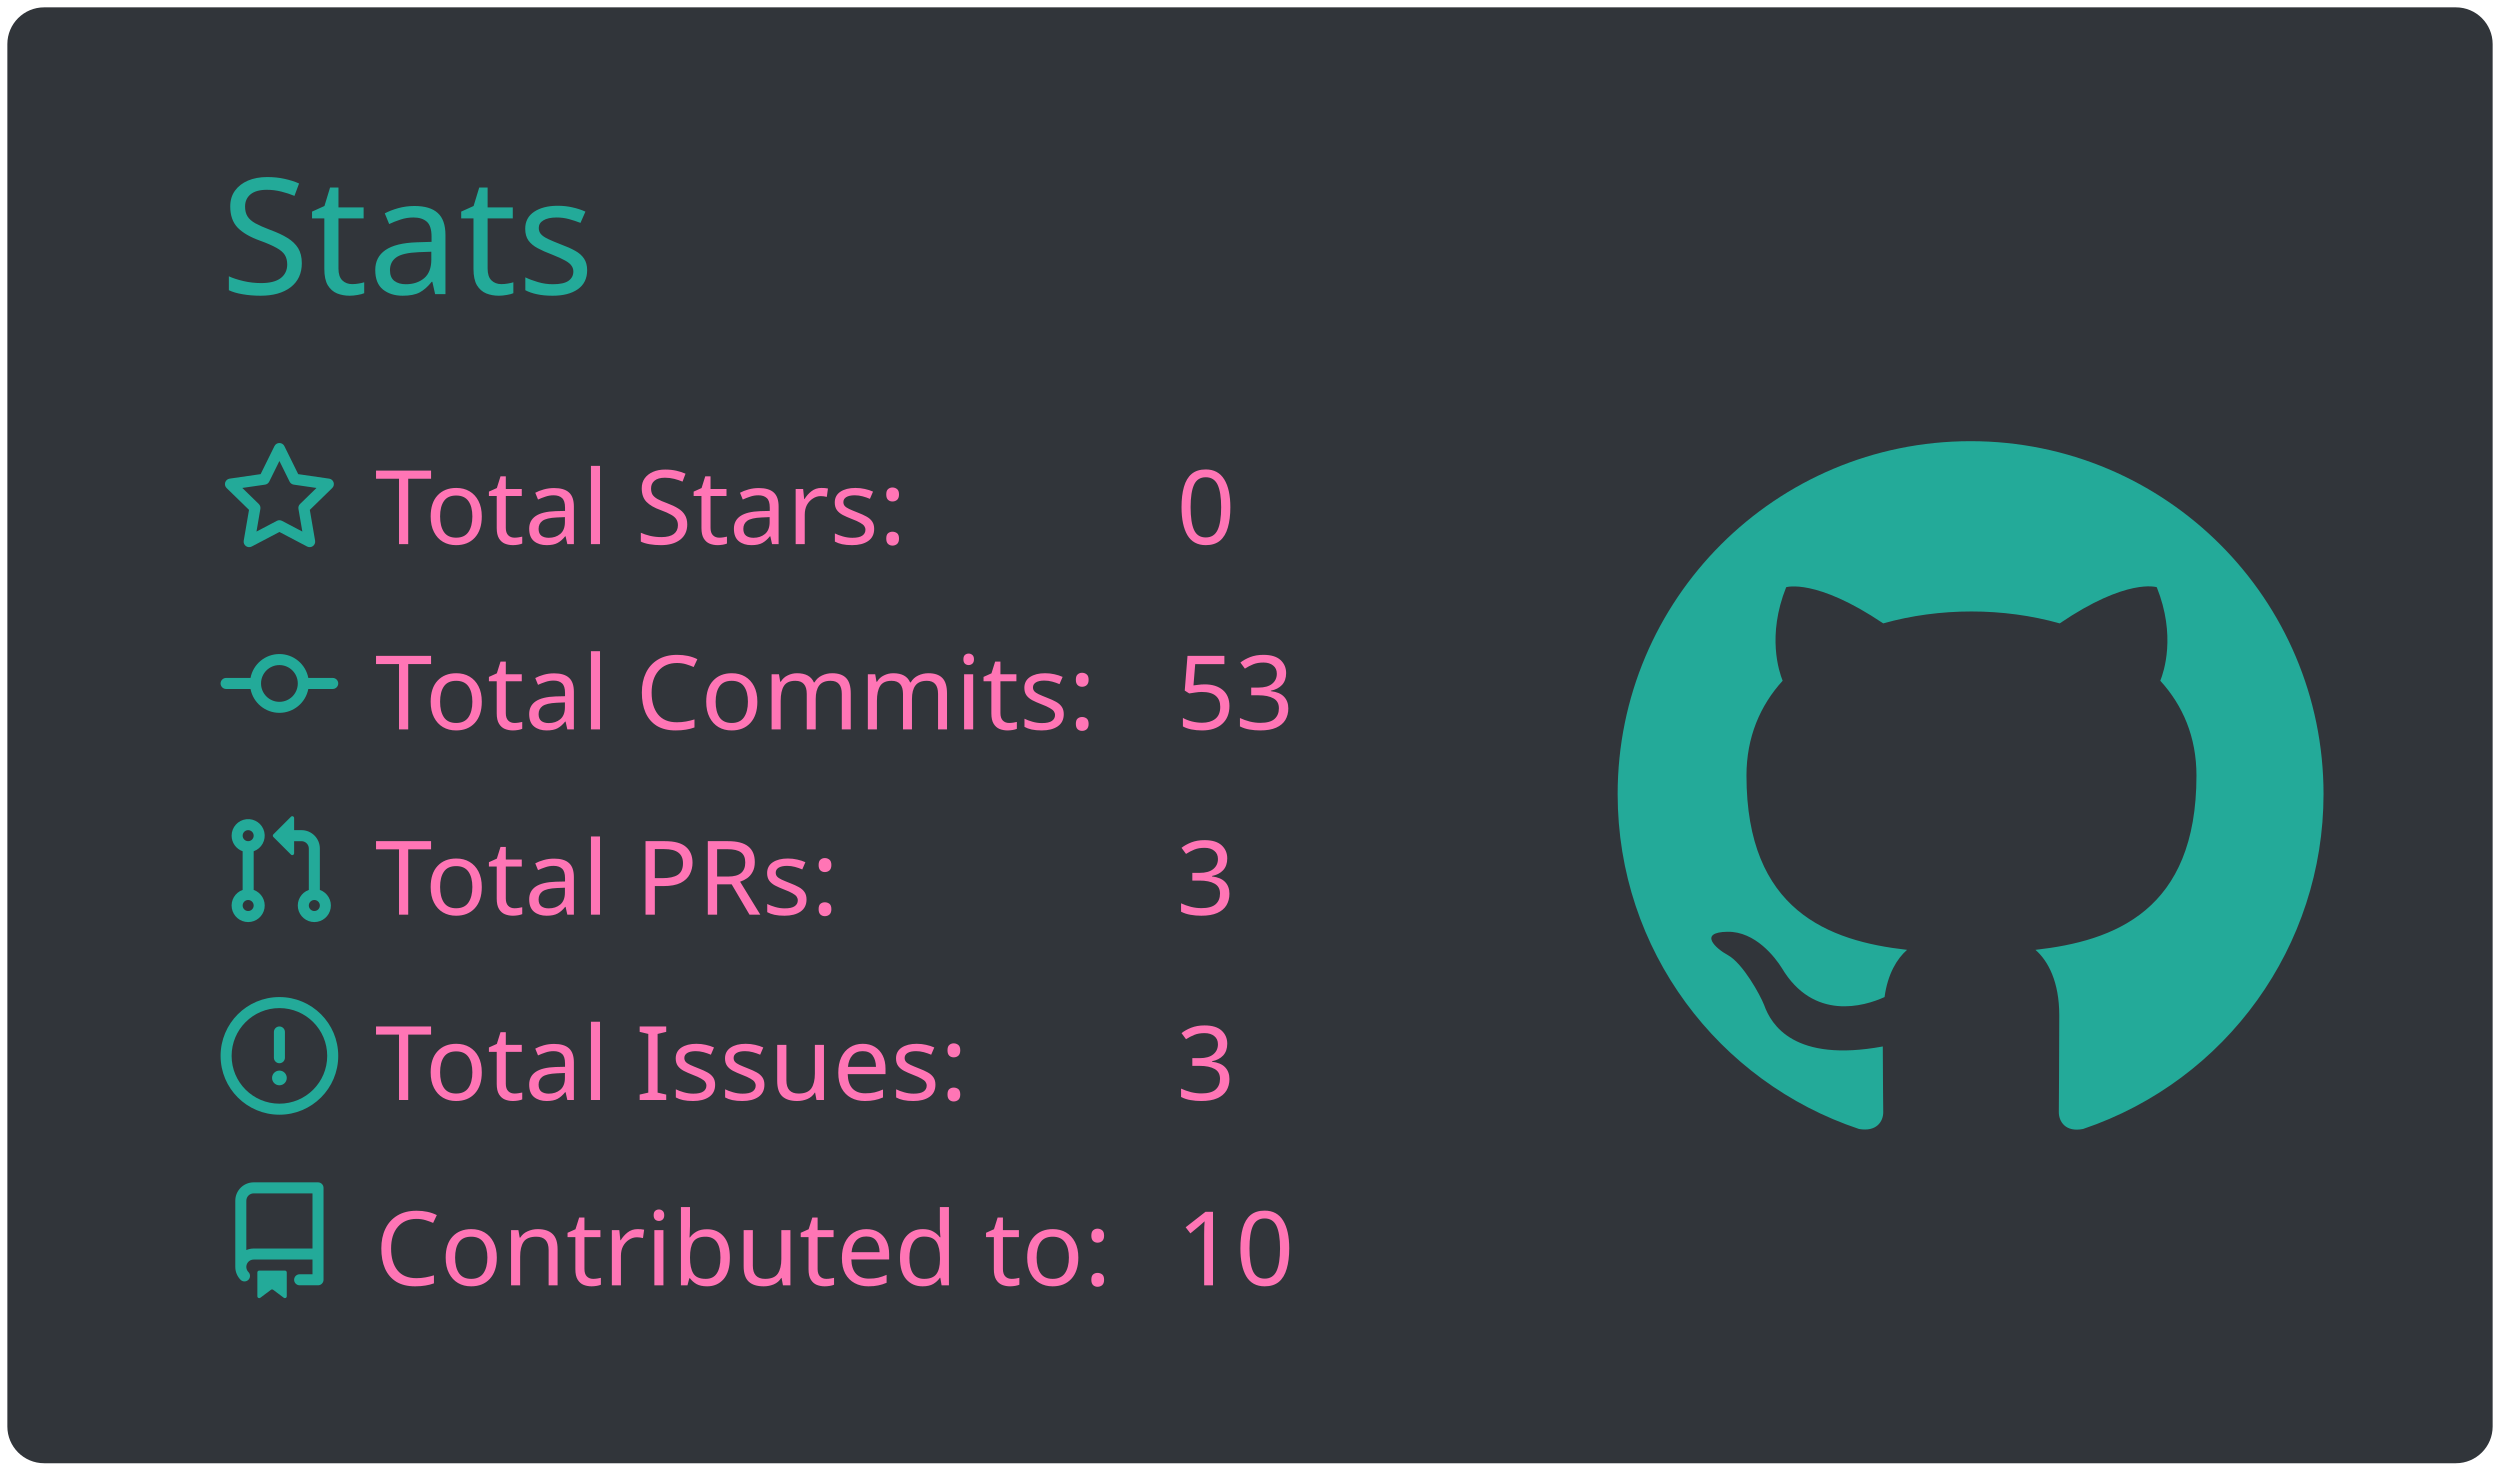
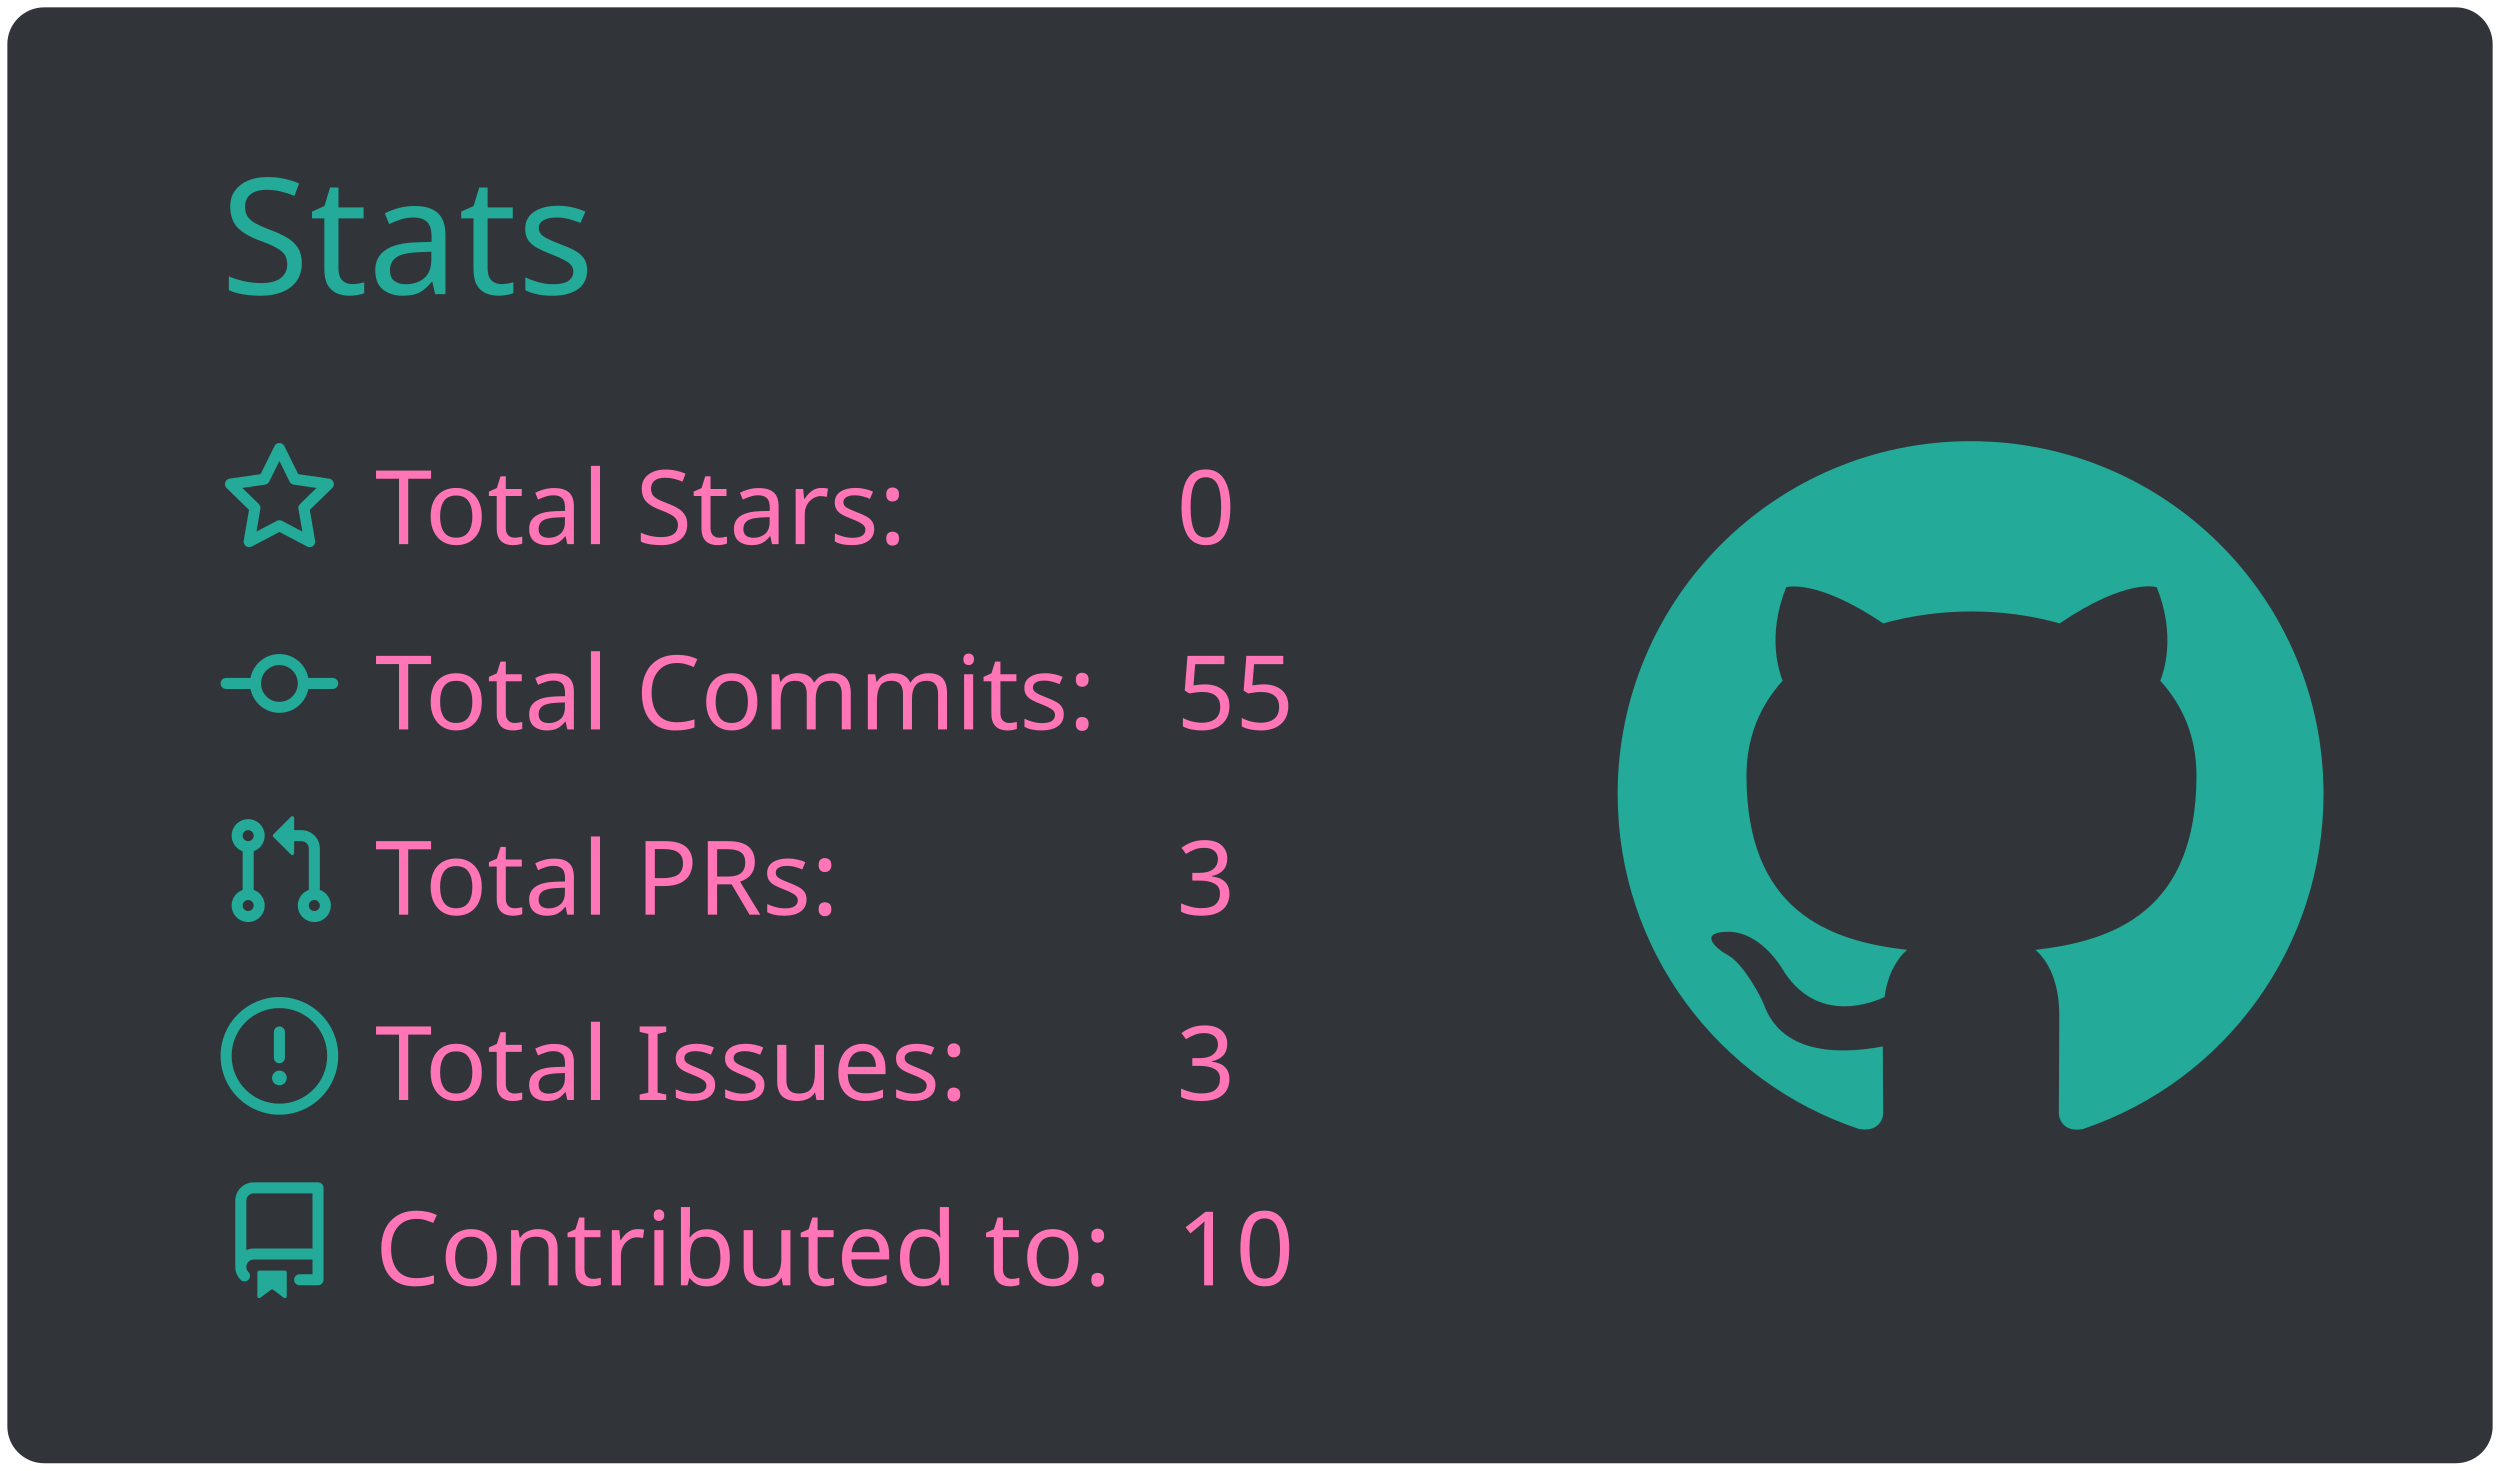
<svg xmlns="http://www.w3.org/2000/svg" width="340" height="200" viewBox="0 0 340 200">
  <style>* {
          font-family: 'Segoe UI', Ubuntu, "Helvetica Neue", Sans-Serif
        }</style>
  <rect x="1" y="1" rx="5" ry="5" height="99%" width="99.412%" stroke="#000000" stroke-width="1" fill="#31353a" stroke-opacity="0" />
  <text x="30" y="40" style="font-size: 22px; fill: #19f9d899;">Stats</text>
  <g transform="translate(0,40)">
    <g transform="translate(30,20)">
      <g transform="translate(0,0)" width="14" height="14" fill="#19f9d899">
        <path fill-rule="evenodd" d="M8 .25a.75.75 0 01.673.418l1.882 3.815 4.21.612a.75.75 0 01.416 1.279l-3.046 2.97.719 4.192a.75.75 0 01-1.088.791L8 12.347l-3.766 1.98a.75.75 0 01-1.088-.79l.72-4.194L.818 6.374a.75.75 0 01.416-1.28l4.21-.611L7.327.668A.75.75 0 018 .25zm0 2.445L6.615 5.5a.75.75 0 01-.564.41l-3.097.45 2.24 2.184a.75.75 0 01.216.664l-.528 3.084 2.769-1.456a.75.75 0 01.698 0l2.77 1.456-.53-3.084a.75.75 0 01.216-.664l2.24-2.183-3.096-.45a.75.75 0 01-.564-.41L8 2.694v.001z" />
      </g>
      <g transform="translate(0,25.2)" width="14" height="14" fill="#19f9d899">
        <path fill-rule="evenodd" d="M10.5 7.75a2.5 2.5 0 11-5 0 2.5 2.5 0 015 0zm1.43.75a4.002 4.002 0 01-7.86 0H.75a.75.75 0 110-1.5h3.32a4.001 4.001 0 017.86 0h3.32a.75.75 0 110 1.5h-3.32z" />
      </g>
      <g transform="translate(0,50.4)" width="14" height="14" fill="#19f9d899">
        <path fill-rule="evenodd" d="M7.177 3.073L9.573.677A.25.25 0 0110 .854v4.792a.25.25 0 01-.427.177L7.177 3.427a.25.25 0 010-.354zM3.75 2.5a.75.75 0 100 1.5.75.75 0 000-1.5zm-2.25.75a2.25 2.25 0 113 2.122v5.256a2.251 2.251 0 11-1.5 0V5.372A2.25 2.25 0 011.5 3.25zM11 2.5h-1V4h1a1 1 0 011 1v5.628a2.251 2.251 0 101.5 0V5A2.5 2.5 0 0011 2.5zm1 10.25a.75.75 0 111.5 0 .75.75 0 01-1.5 0zM3.75 12a.75.75 0 100 1.5.75.75 0 000-1.5z" />
      </g>
      <g transform="translate(0,75.6)" width="14" height="14" fill="#19f9d899">
        <path fill-rule="evenodd" d="M8 1.5a6.5 6.5 0 100 13 6.5 6.5 0 000-13zM0 8a8 8 0 1116 0A8 8 0 010 8zm9 3a1 1 0 11-2 0 1 1 0 012 0zm-.25-6.25a.75.75 0 00-1.5 0v3.5a.75.75 0 001.5 0v-3.5z" />
      </g>
      <g transform="translate(0,100.8)" width="14" height="14" fill="#19f9d899">
        <path fill-rule="evenodd" d="M2 2.5A2.5 2.5 0 014.5 0h8.75a.75.75 0 01.75.75v12.5a.75.75 0 01-.75.75h-2.5a.75.75 0 110-1.5h1.75v-2h-8a1 1 0 00-.714 1.7.75.75 0 01-1.072 1.05A2.495 2.495 0 012 11.5v-9zm10.5-1V9h-8c-.356 0-.694.074-1 .208V2.5a1 1 0 011-1h8zM5 12.25v3.25a.25.25 0 00.4.2l1.45-1.087a.25.25 0 01.3 0L8.6 15.7a.25.25 0 00.4-.2v-3.25a.25.25 0 00-.25-.25h-3.5a.25.25 0 00-.25.25z" />
      </g>
      <text x="21" y="14" style="fill: #ff75b5; font-size: 14px;">Total Stars:</text>
      <text x="21" y="39.2" style="fill: #ff75b5; font-size: 14px;">Total Commits:</text>
      <text x="21" y="64.4" style="fill: #ff75b5; font-size: 14px;">Total PRs:</text>
      <text x="21" y="89.6" style="fill: #ff75b5; font-size: 14px;">Total Issues:</text>
      <text x="21" y="114.8" style="fill: #ff75b5; font-size: 14px;">Contributed to:</text>
      <text x="130" y="14" style="fill: #ff75b5; font-size: 14px;">0</text>
-       <text x="130" y="39.2" style="fill: #ff75b5; font-size: 14px;">53</text>
+       <text x="130" y="39.2" style="fill: #ff75b5; font-size: 14px;">55</text>
      <text x="130" y="64.4" style="fill: #ff75b5; font-size: 14px;">3</text>
      <text x="130" y="89.6" style="fill: #ff75b5; font-size: 14px;">3</text>
      <text x="130" y="114.8" style="fill: #ff75b5; font-size: 14px;">10</text>
    </g>
    <g transform="translate(220,20)">
      <g transform="scale(6)" style="fill: #19f9d899;">
        <path fill-rule="evenodd" d="M8 0C3.58 0 0 3.58 0 8c0 3.54 2.29 6.53 5.47 7.59.4.07.55-.17.55-.38 0-.19-.01-.82-.01-1.49-2.01.37-2.53-.49-2.69-.94-.09-.23-.48-.94-.82-1.13-.28-.15-.68-.52-.01-.53.63-.01 1.08.58 1.23.82.72 1.21 1.87.87 2.33.66.07-.52.28-.87.51-1.07-1.78-.2-3.64-.89-3.64-3.95 0-.87.31-1.59.82-2.15-.08-.2-.36-1.02.08-2.12 0 0 .67-.21 2.2.82.64-.18 1.32-.27 2-.27.68 0 1.36.09 2 .27 1.53-1.04 2.2-.82 2.2-.82.44 1.1.16 1.92.08 2.12.51.56.82 1.27.82 2.15 0 3.07-1.87 3.75-3.65 3.95.29.25.54.73.54 1.48 0 1.07-.01 1.93-.01 2.2 0 .21.15.46.55.38A8.013 8.013 0 0016 8c0-4.42-3.58-8-8-8z" />
      </g>
    </g>
  </g>
</svg>
